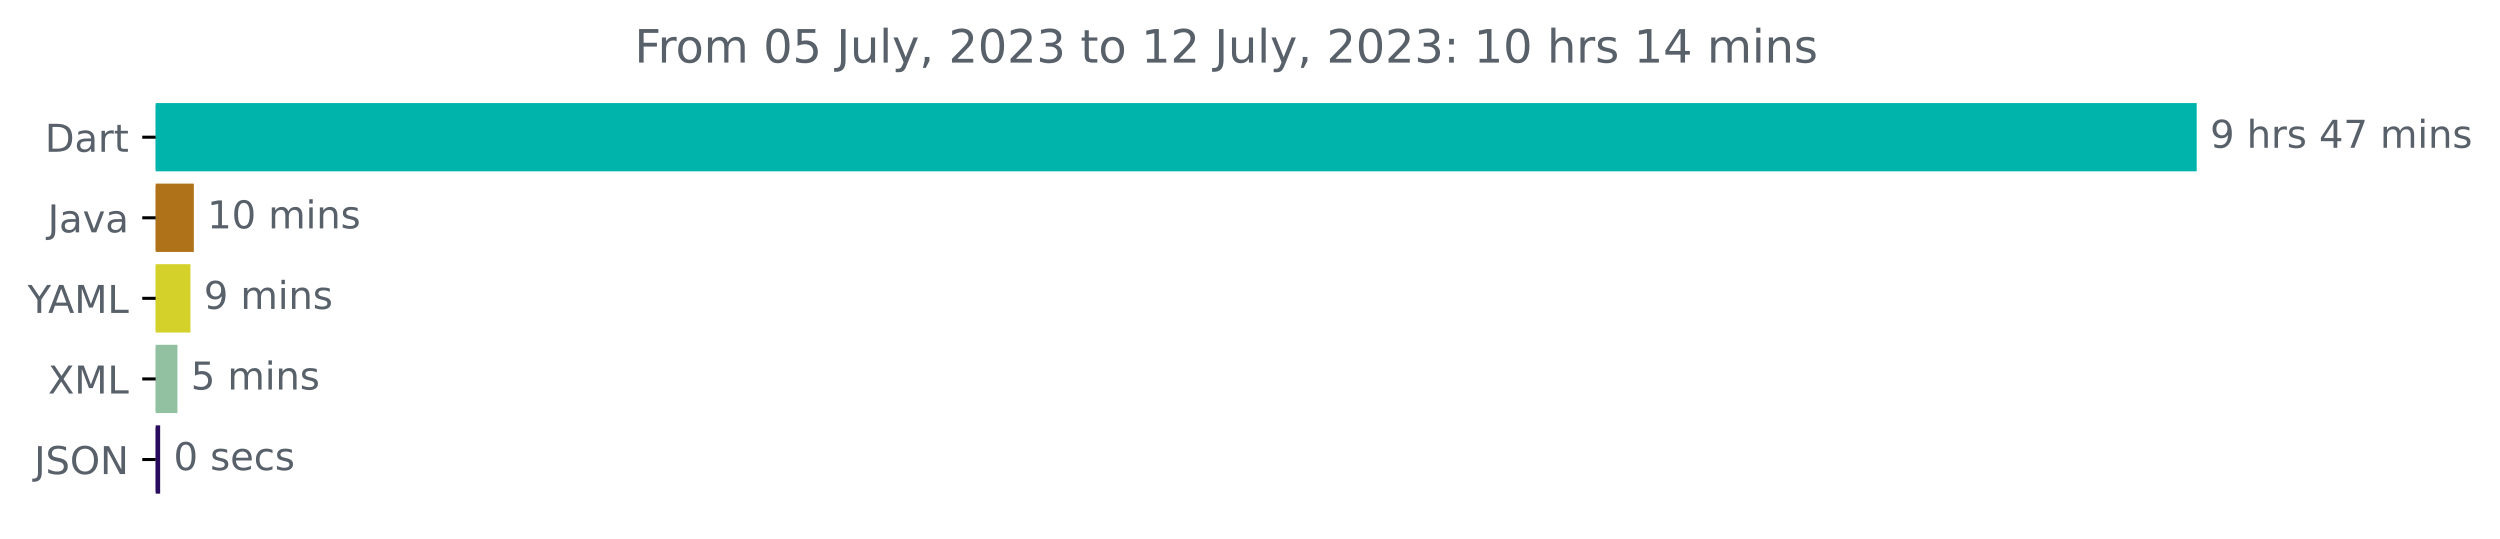
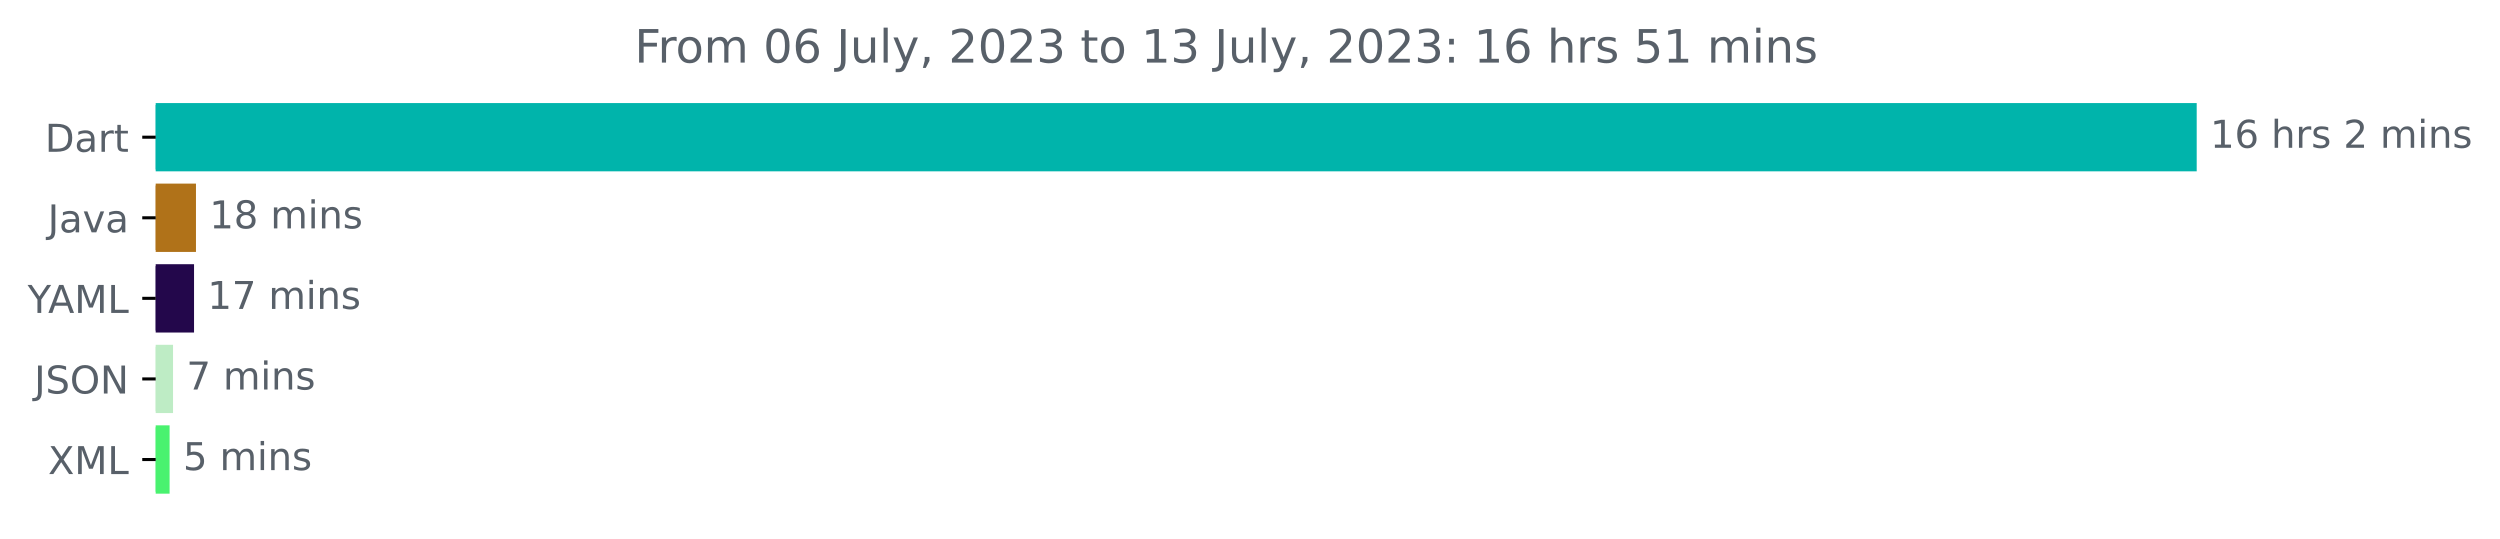
<svg xmlns="http://www.w3.org/2000/svg" xmlns:xlink="http://www.w3.org/1999/xlink" width="651.547pt" height="140.398pt" viewBox="0 0 651.547 140.398" version="1.1">
  <defs>
    <style type="text/css">*{stroke-linejoin: round; stroke-linecap: butt}</style>
  </defs>
  <g id="figure_1">
    <g id="patch_1">
      <path d="M 0 140.398  L 651.547 140.398  L 651.547 0  L 0 0  L 0 140.398  z " style="fill: none" />
    </g>
    <g id="axes_1">
      <g id="patch_2">
-         <path d="M 40.573 27.358  L 572.002 27.358  L 572.002 44.158  L 40.573 44.158  z " clip-path="url(#pc38c2a5d2e)" style="fill: #00b4ab; stroke: #00b4ab; stroke-linejoin: miter" />
+         <path d="M 40.573 27.358  L 572.002 27.358  L 572.002 44.158  L 40.573 44.158  z " clip-path="url(#pcafc9bd8c1)" style="fill: #00b4ab; stroke: #00b4ab; stroke-linejoin: miter" />
      </g>
      <g id="patch_3">
-         <path d="M 40.573 48.358  L 50.018 48.358  L 50.018 65.158  L 40.573 65.158  z " clip-path="url(#pc38c2a5d2e)" style="fill: #b07219; stroke: #b07219; stroke-linejoin: miter" />
+         <path d="M 40.573 48.358  L 50.573 48.358  L 50.573 65.158  L 40.573 65.158  z " clip-path="url(#pcafc9bd8c1)" style="fill: #b07219; stroke: #b07219; stroke-linejoin: miter" />
      </g>
      <g id="patch_4">
-         <path d="M 40.573 69.358  L 49.129 69.358  L 49.129 86.158  L 40.573 86.158  z " clip-path="url(#pc38c2a5d2e)" style="fill: #d3d12a; stroke: #d3d12a; stroke-linejoin: miter" />
+         <path d="M 40.573 69.358  L 50.07 69.358  L 50.07 86.158  L 40.573 86.158  z " clip-path="url(#pcafc9bd8c1)" style="fill: #23074b; stroke: #23074b; stroke-linejoin: miter" />
      </g>
      <g id="patch_5">
-         <path d="M 40.573 90.358  L 45.74 90.358  L 45.74 107.158  L 40.573 107.158  z " clip-path="url(#pc38c2a5d2e)" style="fill: #91c1a1; stroke: #91c1a1; stroke-linejoin: miter" />
+         <path d="M 40.573 90.358  L 44.596 90.358  L 44.596 107.158  L 40.573 107.158  z " clip-path="url(#pcafc9bd8c1)" style="fill: #beecc5; stroke: #beecc5; stroke-linejoin: miter" />
      </g>
      <g id="patch_6">
-         <path d="M 40.573 111.358  L 41.24 111.358  L 41.24 128.158  L 40.573 128.158  z " clip-path="url(#pc38c2a5d2e)" style="fill: #290c5e; stroke: #290c5e; stroke-linejoin: miter" />
+         <path d="M 40.573 111.358  L 43.702 111.358  L 43.702 128.158  L 40.573 128.158  z " clip-path="url(#pcafc9bd8c1)" style="fill: #49f26f; stroke: #49f26f; stroke-linejoin: miter" />
      </g>
      <g id="matplotlib.axis_1" />
      <g id="matplotlib.axis_2">
        <g id="ytick_1">
          <g id="line2d_1">
            <defs>
-               <path id="m31deb86628" d="M 0 0  L -3.5 0  " style="stroke: #000000; stroke-width: 0.8" />
+               <path id="mbc32dac881" d="M 0 0  L -3.5 0  " style="stroke: #000000; stroke-width: 0.8" />
            </defs>
            <g>
-               <use xlink:href="#m31deb86628" x="40.573" y="35.758" style="stroke: #000000; stroke-width: 0.8" />
+               <use xlink:href="#mbc32dac881" x="40.573" y="35.758" style="stroke: #000000; stroke-width: 0.8" />
            </g>
          </g>
          <g id="text_1">
            <g style="fill: #586069" transform="translate(11.71406 39.55734)scale(0.1 -0.1)">
              <defs>
                <path id="DejaVuSans-44" d="M 1259 4147  L 1259 519  L 2022 519  Q 2988 519 3436 956  Q 3884 1394 3884 2338  Q 3884 3275 3436 3711  Q 2988 4147 2022 4147  L 1259 4147  z M 628 4666  L 1925 4666  Q 3281 4666 3915 4102  Q 4550 3538 4550 2338  Q 4550 1131 3912 565  Q 3275 0 1925 0  L 628 0  L 628 4666  z " transform="scale(0.015625)" />
                <path id="DejaVuSans-61" d="M 2194 1759  Q 1497 1759 1228 1600  Q 959 1441 959 1056  Q 959 750 1161 570  Q 1363 391 1709 391  Q 2188 391 2477 730  Q 2766 1069 2766 1631  L 2766 1759  L 2194 1759  z M 3341 1997  L 3341 0  L 2766 0  L 2766 531  Q 2569 213 2275 61  Q 1981 -91 1556 -91  Q 1019 -91 701 211  Q 384 513 384 1019  Q 384 1609 779 1909  Q 1175 2209 1959 2209  L 2766 2209  L 2766 2266  Q 2766 2663 2505 2880  Q 2244 3097 1772 3097  Q 1472 3097 1187 3025  Q 903 2953 641 2809  L 641 3341  Q 956 3463 1253 3523  Q 1550 3584 1831 3584  Q 2591 3584 2966 3190  Q 3341 2797 3341 1997  z " transform="scale(0.015625)" />
                <path id="DejaVuSans-72" d="M 2631 2963  Q 2534 3019 2420 3045  Q 2306 3072 2169 3072  Q 1681 3072 1420 2755  Q 1159 2438 1159 1844  L 1159 0  L 581 0  L 581 3500  L 1159 3500  L 1159 2956  Q 1341 3275 1631 3429  Q 1922 3584 2338 3584  Q 2397 3584 2469 3576  Q 2541 3569 2628 3553  L 2631 2963  z " transform="scale(0.015625)" />
                <path id="DejaVuSans-74" d="M 1172 4494  L 1172 3500  L 2356 3500  L 2356 3053  L 1172 3053  L 1172 1153  Q 1172 725 1289 603  Q 1406 481 1766 481  L 2356 481  L 2356 0  L 1766 0  Q 1100 0 847 248  Q 594 497 594 1153  L 594 3053  L 172 3053  L 172 3500  L 594 3500  L 594 4494  L 1172 4494  z " transform="scale(0.015625)" />
              </defs>
              <use xlink:href="#DejaVuSans-44" />
              <use xlink:href="#DejaVuSans-61" x="77.002" />
              <use xlink:href="#DejaVuSans-72" x="138.281" />
              <use xlink:href="#DejaVuSans-74" x="179.395" />
            </g>
          </g>
        </g>
        <g id="ytick_2">
          <g id="line2d_2">
            <g>
-               <use xlink:href="#m31deb86628" x="40.573" y="56.758" style="stroke: #000000; stroke-width: 0.8" />
+               <use xlink:href="#mbc32dac881" x="40.573" y="56.758" style="stroke: #000000; stroke-width: 0.8" />
            </g>
          </g>
          <g id="text_2">
            <g style="fill: #586069" transform="translate(12.44844 60.55734)scale(0.1 -0.1)">
              <defs>
                <path id="DejaVuSans-4a" d="M 628 4666  L 1259 4666  L 1259 325  Q 1259 -519 939 -900  Q 619 -1281 -91 -1281  L -331 -1281  L -331 -750  L -134 -750  Q 284 -750 456 -515  Q 628 -281 628 325  L 628 4666  z " transform="scale(0.015625)" />
                <path id="DejaVuSans-76" d="M 191 3500  L 800 3500  L 1894 563  L 2988 3500  L 3597 3500  L 2284 0  L 1503 0  L 191 3500  z " transform="scale(0.015625)" />
              </defs>
              <use xlink:href="#DejaVuSans-4a" />
              <use xlink:href="#DejaVuSans-61" x="29.492" />
              <use xlink:href="#DejaVuSans-76" x="90.771" />
              <use xlink:href="#DejaVuSans-61" x="149.951" />
            </g>
          </g>
        </g>
        <g id="ytick_3">
          <g id="line2d_3">
            <g>
-               <use xlink:href="#m31deb86628" x="40.573" y="77.758" style="stroke: #000000; stroke-width: 0.8" />
+               <use xlink:href="#mbc32dac881" x="40.573" y="77.758" style="stroke: #000000; stroke-width: 0.8" />
            </g>
          </g>
          <g id="text_3">
            <g style="fill: #586069" transform="translate(7.2 81.55734)scale(0.1 -0.1)">
              <defs>
                <path id="DejaVuSans-59" d="M -13 4666  L 666 4666  L 1959 2747  L 3244 4666  L 3922 4666  L 2272 2222  L 2272 0  L 1638 0  L 1638 2222  L -13 4666  z " transform="scale(0.015625)" />
                <path id="DejaVuSans-41" d="M 2188 4044  L 1331 1722  L 3047 1722  L 2188 4044  z M 1831 4666  L 2547 4666  L 4325 0  L 3669 0  L 3244 1197  L 1141 1197  L 716 0  L 50 0  L 1831 4666  z " transform="scale(0.015625)" />
                <path id="DejaVuSans-4d" d="M 628 4666  L 1569 4666  L 2759 1491  L 3956 4666  L 4897 4666  L 4897 0  L 4281 0  L 4281 4097  L 3078 897  L 2444 897  L 1241 4097  L 1241 0  L 628 0  L 628 4666  z " transform="scale(0.015625)" />
                <path id="DejaVuSans-4c" d="M 628 4666  L 1259 4666  L 1259 531  L 3531 531  L 3531 0  L 628 0  L 628 4666  z " transform="scale(0.015625)" />
              </defs>
              <use xlink:href="#DejaVuSans-59" />
              <use xlink:href="#DejaVuSans-41" x="53.334" />
              <use xlink:href="#DejaVuSans-4d" x="121.742" />
              <use xlink:href="#DejaVuSans-4c" x="208.021" />
            </g>
          </g>
        </g>
        <g id="ytick_4">
          <g id="line2d_4">
            <g>
-               <use xlink:href="#m31deb86628" x="40.573" y="98.758" style="stroke: #000000; stroke-width: 0.8" />
+               <use xlink:href="#mbc32dac881" x="40.573" y="98.758" style="stroke: #000000; stroke-width: 0.8" />
            </g>
          </g>
          <g id="text_4">
-             <g style="fill: #586069" transform="translate(12.52344 102.5573)scale(0.1 -0.1)">
-               <defs>
-                 <path id="DejaVuSans-58" d="M 403 4666  L 1081 4666  L 2241 2931  L 3406 4666  L 4084 4666  L 2584 2425  L 4184 0  L 3506 0  L 2194 1984  L 872 0  L 191 0  L 1856 2491  L 403 4666  z " transform="scale(0.015625)" />
-               </defs>
-               <use xlink:href="#DejaVuSans-58" />
-               <use xlink:href="#DejaVuSans-4d" x="68.506" />
-               <use xlink:href="#DejaVuSans-4c" x="154.785" />
-             </g>
-           </g>
-         </g>
-         <g id="ytick_5">
-           <g id="line2d_5">
-             <g>
-               <use xlink:href="#m31deb86628" x="40.573" y="119.758" style="stroke: #000000; stroke-width: 0.8" />
-             </g>
-           </g>
-           <g id="text_5">
-             <g style="fill: #586069" transform="translate(8.921875 123.5573)scale(0.1 -0.1)">
+             <g style="fill: #586069" transform="translate(8.921875 102.5573)scale(0.1 -0.1)">
              <defs>
                <path id="DejaVuSans-53" d="M 3425 4513  L 3425 3897  Q 3066 4069 2747 4153  Q 2428 4238 2131 4238  Q 1616 4238 1336 4038  Q 1056 3838 1056 3469  Q 1056 3159 1242 3001  Q 1428 2844 1947 2747  L 2328 2669  Q 3034 2534 3370 2195  Q 3706 1856 3706 1288  Q 3706 609 3251 259  Q 2797 -91 1919 -91  Q 1588 -91 1214 -16  Q 841 59 441 206  L 441 856  Q 825 641 1194 531  Q 1563 422 1919 422  Q 2459 422 2753 634  Q 3047 847 3047 1241  Q 3047 1584 2836 1778  Q 2625 1972 2144 2069  L 1759 2144  Q 1053 2284 737 2584  Q 422 2884 422 3419  Q 422 4038 858 4394  Q 1294 4750 2059 4750  Q 2388 4750 2728 4690  Q 3069 4631 3425 4513  z " transform="scale(0.015625)" />
                <path id="DejaVuSans-4f" d="M 2522 4238  Q 1834 4238 1429 3725  Q 1025 3213 1025 2328  Q 1025 1447 1429 934  Q 1834 422 2522 422  Q 3209 422 3611 934  Q 4013 1447 4013 2328  Q 4013 3213 3611 3725  Q 3209 4238 2522 4238  z M 2522 4750  Q 3503 4750 4090 4092  Q 4678 3434 4678 2328  Q 4678 1225 4090 567  Q 3503 -91 2522 -91  Q 1538 -91 948 565  Q 359 1222 359 2328  Q 359 3434 948 4092  Q 1538 4750 2522 4750  z " transform="scale(0.015625)" />
                <path id="DejaVuSans-4e" d="M 628 4666  L 1478 4666  L 3547 763  L 3547 4666  L 4159 4666  L 4159 0  L 3309 0  L 1241 3903  L 1241 0  L 628 0  L 628 4666  z " transform="scale(0.015625)" />
              </defs>
              <use xlink:href="#DejaVuSans-4a" />
              <use xlink:href="#DejaVuSans-53" x="29.492" />
              <use xlink:href="#DejaVuSans-4f" x="92.969" />
              <use xlink:href="#DejaVuSans-4e" x="171.68" />
            </g>
          </g>
        </g>
+         <g id="ytick_5">
+           <g id="line2d_5">
+             <g>
+               <use xlink:href="#mbc32dac881" x="40.573" y="119.758" style="stroke: #000000; stroke-width: 0.8" />
+             </g>
+           </g>
+           <g id="text_5">
+             <g style="fill: #586069" transform="translate(12.52344 123.5573)scale(0.1 -0.1)">
+               <defs>
+                 <path id="DejaVuSans-58" d="M 403 4666  L 1081 4666  L 2241 2931  L 3406 4666  L 4084 4666  L 2584 2425  L 4184 0  L 3506 0  L 2194 1984  L 872 0  L 191 0  L 1856 2491  L 403 4666  z " transform="scale(0.015625)" />
+               </defs>
+               <use xlink:href="#DejaVuSans-58" />
+               <use xlink:href="#DejaVuSans-4d" x="68.506" />
+               <use xlink:href="#DejaVuSans-4c" x="154.785" />
+             </g>
+           </g>
+         </g>
      </g>
      <g id="text_6">
        <g style="fill: #586069" transform="translate(576.002 38.5175)scale(0.1 -0.1)">
          <defs>
-             <path id="DejaVuSans-39" d="M 703 97  L 703 672  Q 941 559 1184 500  Q 1428 441 1663 441  Q 2288 441 2617 861  Q 2947 1281 2994 2138  Q 2813 1869 2534 1725  Q 2256 1581 1919 1581  Q 1219 1581 811 2004  Q 403 2428 403 3163  Q 403 3881 828 4315  Q 1253 4750 1959 4750  Q 2769 4750 3195 4129  Q 3622 3509 3622 2328  Q 3622 1225 3098 567  Q 2575 -91 1691 -91  Q 1453 -91 1209 -44  Q 966 3 703 97  z M 1959 2075  Q 2384 2075 2632 2365  Q 2881 2656 2881 3163  Q 2881 3666 2632 3958  Q 2384 4250 1959 4250  Q 1534 4250 1286 3958  Q 1038 3666 1038 3163  Q 1038 2656 1286 2365  Q 1534 2075 1959 2075  z " transform="scale(0.015625)" />
+             <path id="DejaVuSans-31" d="M 794 531  L 1825 531  L 1825 4091  L 703 3866  L 703 4441  L 1819 4666  L 2450 4666  L 2450 531  L 3481 531  L 3481 0  L 794 0  L 794 531  z " transform="scale(0.015625)" />
+             <path id="DejaVuSans-36" d="M 2113 2584  Q 1688 2584 1439 2293  Q 1191 2003 1191 1497  Q 1191 994 1439 701  Q 1688 409 2113 409  Q 2538 409 2786 701  Q 3034 994 3034 1497  Q 3034 2003 2786 2293  Q 2538 2584 2113 2584  z M 3366 4563  L 3366 3988  Q 3128 4100 2886 4159  Q 2644 4219 2406 4219  Q 1781 4219 1451 3797  Q 1122 3375 1075 2522  Q 1259 2794 1537 2939  Q 1816 3084 2150 3084  Q 2853 3084 3261 2657  Q 3669 2231 3669 1497  Q 3669 778 3244 343  Q 2819 -91 2113 -91  Q 1303 -91 875 529  Q 447 1150 447 2328  Q 447 3434 972 4092  Q 1497 4750 2381 4750  Q 2619 4750 2861 4703  Q 3103 4656 3366 4563  z " transform="scale(0.015625)" />
            <path id="DejaVuSans-20" transform="scale(0.015625)" />
            <path id="DejaVuSans-68" d="M 3513 2113  L 3513 0  L 2938 0  L 2938 2094  Q 2938 2591 2744 2837  Q 2550 3084 2163 3084  Q 1697 3084 1428 2787  Q 1159 2491 1159 1978  L 1159 0  L 581 0  L 581 4863  L 1159 4863  L 1159 2956  Q 1366 3272 1645 3428  Q 1925 3584 2291 3584  Q 2894 3584 3203 3211  Q 3513 2838 3513 2113  z " transform="scale(0.015625)" />
            <path id="DejaVuSans-73" d="M 2834 3397  L 2834 2853  Q 2591 2978 2328 3040  Q 2066 3103 1784 3103  Q 1356 3103 1142 2972  Q 928 2841 928 2578  Q 928 2378 1081 2264  Q 1234 2150 1697 2047  L 1894 2003  Q 2506 1872 2764 1633  Q 3022 1394 3022 966  Q 3022 478 2636 193  Q 2250 -91 1575 -91  Q 1294 -91 989 -36  Q 684 19 347 128  L 347 722  Q 666 556 975 473  Q 1284 391 1588 391  Q 1994 391 2212 530  Q 2431 669 2431 922  Q 2431 1156 2273 1281  Q 2116 1406 1581 1522  L 1381 1569  Q 847 1681 609 1914  Q 372 2147 372 2553  Q 372 3047 722 3315  Q 1072 3584 1716 3584  Q 2034 3584 2315 3537  Q 2597 3491 2834 3397  z " transform="scale(0.015625)" />
-             <path id="DejaVuSans-34" d="M 2419 4116  L 825 1625  L 2419 1625  L 2419 4116  z M 2253 4666  L 3047 4666  L 3047 1625  L 3713 1625  L 3713 1100  L 3047 1100  L 3047 0  L 2419 0  L 2419 1100  L 313 1100  L 313 1709  L 2253 4666  z " transform="scale(0.015625)" />
-             <path id="DejaVuSans-37" d="M 525 4666  L 3525 4666  L 3525 4397  L 1831 0  L 1172 0  L 2766 4134  L 525 4134  L 525 4666  z " transform="scale(0.015625)" />
+             <path id="DejaVuSans-32" d="M 1228 531  L 3431 531  L 3431 0  L 469 0  L 469 531  Q 828 903 1448 1529  Q 2069 2156 2228 2338  Q 2531 2678 2651 2914  Q 2772 3150 2772 3378  Q 2772 3750 2511 3984  Q 2250 4219 1831 4219  Q 1534 4219 1204 4116  Q 875 4013 500 3803  L 500 4441  Q 881 4594 1212 4672  Q 1544 4750 1819 4750  Q 2544 4750 2975 4387  Q 3406 4025 3406 3419  Q 3406 3131 3298 2873  Q 3191 2616 2906 2266  Q 2828 2175 2409 1742  Q 1991 1309 1228 531  z " transform="scale(0.015625)" />
            <path id="DejaVuSans-6d" d="M 3328 2828  Q 3544 3216 3844 3400  Q 4144 3584 4550 3584  Q 5097 3584 5394 3201  Q 5691 2819 5691 2113  L 5691 0  L 5113 0  L 5113 2094  Q 5113 2597 4934 2840  Q 4756 3084 4391 3084  Q 3944 3084 3684 2787  Q 3425 2491 3425 1978  L 3425 0  L 2847 0  L 2847 2094  Q 2847 2600 2669 2842  Q 2491 3084 2119 3084  Q 1678 3084 1418 2786  Q 1159 2488 1159 1978  L 1159 0  L 581 0  L 581 3500  L 1159 3500  L 1159 2956  Q 1356 3278 1631 3431  Q 1906 3584 2284 3584  Q 2666 3584 2933 3390  Q 3200 3197 3328 2828  z " transform="scale(0.015625)" />
            <path id="DejaVuSans-69" d="M 603 3500  L 1178 3500  L 1178 0  L 603 0  L 603 3500  z M 603 4863  L 1178 4863  L 1178 4134  L 603 4134  L 603 4863  z " transform="scale(0.015625)" />
            <path id="DejaVuSans-6e" d="M 3513 2113  L 3513 0  L 2938 0  L 2938 2094  Q 2938 2591 2744 2837  Q 2550 3084 2163 3084  Q 1697 3084 1428 2787  Q 1159 2491 1159 1978  L 1159 0  L 581 0  L 581 3500  L 1159 3500  L 1159 2956  Q 1366 3272 1645 3428  Q 1925 3584 2291 3584  Q 2894 3584 3203 3211  Q 3513 2838 3513 2113  z " transform="scale(0.015625)" />
          </defs>
-           <use xlink:href="#DejaVuSans-39" />
-           <use xlink:href="#DejaVuSans-20" x="63.623" />
-           <use xlink:href="#DejaVuSans-68" x="95.41" />
-           <use xlink:href="#DejaVuSans-72" x="158.789" />
-           <use xlink:href="#DejaVuSans-73" x="199.902" />
-           <use xlink:href="#DejaVuSans-20" x="252.002" />
-           <use xlink:href="#DejaVuSans-34" x="283.789" />
-           <use xlink:href="#DejaVuSans-37" x="347.412" />
+           <use xlink:href="#DejaVuSans-31" />
+           <use xlink:href="#DejaVuSans-36" x="63.623" />
+           <use xlink:href="#DejaVuSans-20" x="127.246" />
+           <use xlink:href="#DejaVuSans-68" x="159.033" />
+           <use xlink:href="#DejaVuSans-72" x="222.412" />
+           <use xlink:href="#DejaVuSans-73" x="263.525" />
+           <use xlink:href="#DejaVuSans-20" x="315.625" />
+           <use xlink:href="#DejaVuSans-32" x="347.412" />
          <use xlink:href="#DejaVuSans-20" x="411.035" />
          <use xlink:href="#DejaVuSans-6d" x="442.822" />
          <use xlink:href="#DejaVuSans-69" x="540.234" />
          <use xlink:href="#DejaVuSans-6e" x="568.018" />
          <use xlink:href="#DejaVuSans-73" x="631.396" />
        </g>
      </g>
      <g id="text_7">
-         <g style="fill: #586069" transform="translate(54.0176 59.5175)scale(0.1 -0.1)">
-           <defs>
-             <path id="DejaVuSans-31" d="M 794 531  L 1825 531  L 1825 4091  L 703 3866  L 703 4441  L 1819 4666  L 2450 4666  L 2450 531  L 3481 531  L 3481 0  L 794 0  L 794 531  z " transform="scale(0.015625)" />
-             <path id="DejaVuSans-30" d="M 2034 4250  Q 1547 4250 1301 3770  Q 1056 3291 1056 2328  Q 1056 1369 1301 889  Q 1547 409 2034 409  Q 2525 409 2770 889  Q 3016 1369 3016 2328  Q 3016 3291 2770 3770  Q 2525 4250 2034 4250  z M 2034 4750  Q 2819 4750 3233 4129  Q 3647 3509 3647 2328  Q 3647 1150 3233 529  Q 2819 -91 2034 -91  Q 1250 -91 836 529  Q 422 1150 422 2328  Q 422 3509 836 4129  Q 1250 4750 2034 4750  z " transform="scale(0.015625)" />
+         <g style="fill: #586069" transform="translate(54.57299 59.5175)scale(0.1 -0.1)">
+           <defs>
+             <path id="DejaVuSans-38" d="M 2034 2216  Q 1584 2216 1326 1975  Q 1069 1734 1069 1313  Q 1069 891 1326 650  Q 1584 409 2034 409  Q 2484 409 2743 651  Q 3003 894 3003 1313  Q 3003 1734 2745 1975  Q 2488 2216 2034 2216  z M 1403 2484  Q 997 2584 770 2862  Q 544 3141 544 3541  Q 544 4100 942 4425  Q 1341 4750 2034 4750  Q 2731 4750 3128 4425  Q 3525 4100 3525 3541  Q 3525 3141 3298 2862  Q 3072 2584 2669 2484  Q 3125 2378 3379 2068  Q 3634 1759 3634 1313  Q 3634 634 3220 271  Q 2806 -91 2034 -91  Q 1263 -91 848 271  Q 434 634 434 1313  Q 434 1759 690 2068  Q 947 2378 1403 2484  z M 1172 3481  Q 1172 3119 1398 2916  Q 1625 2713 2034 2713  Q 2441 2713 2670 2916  Q 2900 3119 2900 3481  Q 2900 3844 2670 4047  Q 2441 4250 2034 4250  Q 1625 4250 1398 4047  Q 1172 3844 1172 3481  z " transform="scale(0.015625)" />
          </defs>
          <use xlink:href="#DejaVuSans-31" />
-           <use xlink:href="#DejaVuSans-30" x="63.623" />
+           <use xlink:href="#DejaVuSans-38" x="63.623" />
          <use xlink:href="#DejaVuSans-20" x="127.246" />
          <use xlink:href="#DejaVuSans-6d" x="159.033" />
          <use xlink:href="#DejaVuSans-69" x="256.445" />
          <use xlink:href="#DejaVuSans-6e" x="284.229" />
          <use xlink:href="#DejaVuSans-73" x="347.607" />
        </g>
      </g>
      <g id="text_8">
-         <g style="fill: #586069" transform="translate(53.12874 80.5175)scale(0.1 -0.1)">
-           <use xlink:href="#DejaVuSans-39" />
+         <g style="fill: #586069" transform="translate(54.07022 80.5175)scale(0.1 -0.1)">
+           <defs>
+             <path id="DejaVuSans-37" d="M 525 4666  L 3525 4666  L 3525 4397  L 1831 0  L 1172 0  L 2766 4134  L 525 4134  L 525 4666  z " transform="scale(0.015625)" />
+           </defs>
+           <use xlink:href="#DejaVuSans-31" />
+           <use xlink:href="#DejaVuSans-37" x="63.623" />
+           <use xlink:href="#DejaVuSans-20" x="127.246" />
+           <use xlink:href="#DejaVuSans-6d" x="159.033" />
+           <use xlink:href="#DejaVuSans-69" x="256.445" />
+           <use xlink:href="#DejaVuSans-6e" x="284.229" />
+           <use xlink:href="#DejaVuSans-73" x="347.607" />
+         </g>
+       </g>
+       <g id="text_9">
+         <g style="fill: #586069" transform="translate(48.5956 101.5175)scale(0.1 -0.1)">
+           <use xlink:href="#DejaVuSans-37" />
          <use xlink:href="#DejaVuSans-20" x="63.623" />
          <use xlink:href="#DejaVuSans-6d" x="95.41" />
          <use xlink:href="#DejaVuSans-69" x="192.822" />
          <use xlink:href="#DejaVuSans-6e" x="220.605" />
          <use xlink:href="#DejaVuSans-73" x="283.984" />
        </g>
      </g>
-       <g id="text_9">
-         <g style="fill: #586069" transform="translate(49.73995 101.5175)scale(0.1 -0.1)">
+       <g id="text_10">
+         <g style="fill: #586069" transform="translate(47.70179 122.5175)scale(0.1 -0.1)">
          <defs>
            <path id="DejaVuSans-35" d="M 691 4666  L 3169 4666  L 3169 4134  L 1269 4134  L 1269 2991  Q 1406 3038 1543 3061  Q 1681 3084 1819 3084  Q 2600 3084 3056 2656  Q 3513 2228 3513 1497  Q 3513 744 3044 326  Q 2575 -91 1722 -91  Q 1428 -91 1123 -41  Q 819 9 494 109  L 494 744  Q 775 591 1075 516  Q 1375 441 1709 441  Q 2250 441 2565 725  Q 2881 1009 2881 1497  Q 2881 1984 2565 2268  Q 2250 2553 1709 2553  Q 1456 2553 1204 2497  Q 953 2441 691 2322  L 691 4666  z " transform="scale(0.015625)" />
          </defs>
          <use xlink:href="#DejaVuSans-35" />
          <use xlink:href="#DejaVuSans-20" x="63.623" />
          <use xlink:href="#DejaVuSans-6d" x="95.41" />
          <use xlink:href="#DejaVuSans-69" x="192.822" />
          <use xlink:href="#DejaVuSans-6e" x="220.605" />
          <use xlink:href="#DejaVuSans-73" x="283.984" />
        </g>
      </g>
-       <g id="text_10">
-         <g style="fill: #586069" transform="translate(45.24008 122.5175)scale(0.1 -0.1)">
-           <defs>
-             <path id="DejaVuSans-65" d="M 3597 1894  L 3597 1613  L 953 1613  Q 991 1019 1311 708  Q 1631 397 2203 397  Q 2534 397 2845 478  Q 3156 559 3463 722  L 3463 178  Q 3153 47 2828 -22  Q 2503 -91 2169 -91  Q 1331 -91 842 396  Q 353 884 353 1716  Q 353 2575 817 3079  Q 1281 3584 2069 3584  Q 2775 3584 3186 3129  Q 3597 2675 3597 1894  z M 3022 2063  Q 3016 2534 2758 2815  Q 2500 3097 2075 3097  Q 1594 3097 1305 2825  Q 1016 2553 972 2059  L 3022 2063  z " transform="scale(0.015625)" />
-             <path id="DejaVuSans-63" d="M 3122 3366  L 3122 2828  Q 2878 2963 2633 3030  Q 2388 3097 2138 3097  Q 1578 3097 1268 2742  Q 959 2388 959 1747  Q 959 1106 1268 751  Q 1578 397 2138 397  Q 2388 397 2633 464  Q 2878 531 3122 666  L 3122 134  Q 2881 22 2623 -34  Q 2366 -91 2075 -91  Q 1284 -91 818 406  Q 353 903 353 1747  Q 353 2603 823 3093  Q 1294 3584 2113 3584  Q 2378 3584 2631 3529  Q 2884 3475 3122 3366  z " transform="scale(0.015625)" />
-           </defs>
-           <use xlink:href="#DejaVuSans-30" />
-           <use xlink:href="#DejaVuSans-20" x="63.623" />
-           <use xlink:href="#DejaVuSans-73" x="95.41" />
-           <use xlink:href="#DejaVuSans-65" x="147.51" />
-           <use xlink:href="#DejaVuSans-63" x="209.033" />
-           <use xlink:href="#DejaVuSans-73" x="264.014" />
-         </g>
-       </g>
      <g id="text_11">
        <g style="fill: #586069" transform="translate(165.3809 16.31812)scale(0.12 -0.12)">
          <defs>
            <path id="DejaVuSans-46" d="M 628 4666  L 3309 4666  L 3309 4134  L 1259 4134  L 1259 2759  L 3109 2759  L 3109 2228  L 1259 2228  L 1259 0  L 628 0  L 628 4666  z " transform="scale(0.015625)" />
            <path id="DejaVuSans-6f" d="M 1959 3097  Q 1497 3097 1228 2736  Q 959 2375 959 1747  Q 959 1119 1226 758  Q 1494 397 1959 397  Q 2419 397 2687 759  Q 2956 1122 2956 1747  Q 2956 2369 2687 2733  Q 2419 3097 1959 3097  z M 1959 3584  Q 2709 3584 3137 3096  Q 3566 2609 3566 1747  Q 3566 888 3137 398  Q 2709 -91 1959 -91  Q 1206 -91 779 398  Q 353 888 353 1747  Q 353 2609 779 3096  Q 1206 3584 1959 3584  z " transform="scale(0.015625)" />
+             <path id="DejaVuSans-30" d="M 2034 4250  Q 1547 4250 1301 3770  Q 1056 3291 1056 2328  Q 1056 1369 1301 889  Q 1547 409 2034 409  Q 2525 409 2770 889  Q 3016 1369 3016 2328  Q 3016 3291 2770 3770  Q 2525 4250 2034 4250  z M 2034 4750  Q 2819 4750 3233 4129  Q 3647 3509 3647 2328  Q 3647 1150 3233 529  Q 2819 -91 2034 -91  Q 1250 -91 836 529  Q 422 1150 422 2328  Q 422 3509 836 4129  Q 1250 4750 2034 4750  z " transform="scale(0.015625)" />
            <path id="DejaVuSans-75" d="M 544 1381  L 544 3500  L 1119 3500  L 1119 1403  Q 1119 906 1312 657  Q 1506 409 1894 409  Q 2359 409 2629 706  Q 2900 1003 2900 1516  L 2900 3500  L 3475 3500  L 3475 0  L 2900 0  L 2900 538  Q 2691 219 2414 64  Q 2138 -91 1772 -91  Q 1169 -91 856 284  Q 544 659 544 1381  z M 1991 3584  L 1991 3584  z " transform="scale(0.015625)" />
            <path id="DejaVuSans-6c" d="M 603 4863  L 1178 4863  L 1178 0  L 603 0  L 603 4863  z " transform="scale(0.015625)" />
            <path id="DejaVuSans-79" d="M 2059 -325  Q 1816 -950 1584 -1140  Q 1353 -1331 966 -1331  L 506 -1331  L 506 -850  L 844 -850  Q 1081 -850 1212 -737  Q 1344 -625 1503 -206  L 1606 56  L 191 3500  L 800 3500  L 1894 763  L 2988 3500  L 3597 3500  L 2059 -325  z " transform="scale(0.015625)" />
            <path id="DejaVuSans-2c" d="M 750 794  L 1409 794  L 1409 256  L 897 -744  L 494 -744  L 750 256  L 750 794  z " transform="scale(0.015625)" />
-             <path id="DejaVuSans-32" d="M 1228 531  L 3431 531  L 3431 0  L 469 0  L 469 531  Q 828 903 1448 1529  Q 2069 2156 2228 2338  Q 2531 2678 2651 2914  Q 2772 3150 2772 3378  Q 2772 3750 2511 3984  Q 2250 4219 1831 4219  Q 1534 4219 1204 4116  Q 875 4013 500 3803  L 500 4441  Q 881 4594 1212 4672  Q 1544 4750 1819 4750  Q 2544 4750 2975 4387  Q 3406 4025 3406 3419  Q 3406 3131 3298 2873  Q 3191 2616 2906 2266  Q 2828 2175 2409 1742  Q 1991 1309 1228 531  z " transform="scale(0.015625)" />
            <path id="DejaVuSans-33" d="M 2597 2516  Q 3050 2419 3304 2112  Q 3559 1806 3559 1356  Q 3559 666 3084 287  Q 2609 -91 1734 -91  Q 1441 -91 1130 -33  Q 819 25 488 141  L 488 750  Q 750 597 1062 519  Q 1375 441 1716 441  Q 2309 441 2620 675  Q 2931 909 2931 1356  Q 2931 1769 2642 2001  Q 2353 2234 1838 2234  L 1294 2234  L 1294 2753  L 1863 2753  Q 2328 2753 2575 2939  Q 2822 3125 2822 3475  Q 2822 3834 2567 4026  Q 2313 4219 1838 4219  Q 1578 4219 1281 4162  Q 984 4106 628 3988  L 628 4550  Q 988 4650 1302 4700  Q 1616 4750 1894 4750  Q 2613 4750 3031 4423  Q 3450 4097 3450 3541  Q 3450 3153 3228 2886  Q 3006 2619 2597 2516  z " transform="scale(0.015625)" />
            <path id="DejaVuSans-3a" d="M 750 794  L 1409 794  L 1409 0  L 750 0  L 750 794  z M 750 3309  L 1409 3309  L 1409 2516  L 750 2516  L 750 3309  z " transform="scale(0.015625)" />
          </defs>
          <use xlink:href="#DejaVuSans-46" />
          <use xlink:href="#DejaVuSans-72" x="50.27" />
          <use xlink:href="#DejaVuSans-6f" x="89.133" />
          <use xlink:href="#DejaVuSans-6d" x="150.314" />
          <use xlink:href="#DejaVuSans-20" x="247.727" />
          <use xlink:href="#DejaVuSans-30" x="279.514" />
-           <use xlink:href="#DejaVuSans-35" x="343.137" />
+           <use xlink:href="#DejaVuSans-36" x="343.137" />
          <use xlink:href="#DejaVuSans-20" x="406.76" />
          <use xlink:href="#DejaVuSans-4a" x="438.547" />
          <use xlink:href="#DejaVuSans-75" x="468.039" />
          <use xlink:href="#DejaVuSans-6c" x="531.418" />
          <use xlink:href="#DejaVuSans-79" x="559.201" />
          <use xlink:href="#DejaVuSans-2c" x="618.381" />
          <use xlink:href="#DejaVuSans-20" x="650.168" />
          <use xlink:href="#DejaVuSans-32" x="681.955" />
          <use xlink:href="#DejaVuSans-30" x="745.578" />
          <use xlink:href="#DejaVuSans-32" x="809.201" />
          <use xlink:href="#DejaVuSans-33" x="872.824" />
          <use xlink:href="#DejaVuSans-20" x="936.447" />
          <use xlink:href="#DejaVuSans-74" x="968.234" />
          <use xlink:href="#DejaVuSans-6f" x="1007.443" />
          <use xlink:href="#DejaVuSans-20" x="1068.625" />
          <use xlink:href="#DejaVuSans-31" x="1100.412" />
-           <use xlink:href="#DejaVuSans-32" x="1164.035" />
+           <use xlink:href="#DejaVuSans-33" x="1164.035" />
          <use xlink:href="#DejaVuSans-20" x="1227.658" />
          <use xlink:href="#DejaVuSans-4a" x="1259.445" />
          <use xlink:href="#DejaVuSans-75" x="1288.938" />
          <use xlink:href="#DejaVuSans-6c" x="1352.316" />
          <use xlink:href="#DejaVuSans-79" x="1380.1" />
          <use xlink:href="#DejaVuSans-2c" x="1439.279" />
          <use xlink:href="#DejaVuSans-20" x="1471.066" />
          <use xlink:href="#DejaVuSans-32" x="1502.854" />
          <use xlink:href="#DejaVuSans-30" x="1566.477" />
          <use xlink:href="#DejaVuSans-32" x="1630.1" />
          <use xlink:href="#DejaVuSans-33" x="1693.723" />
          <use xlink:href="#DejaVuSans-3a" x="1757.346" />
          <use xlink:href="#DejaVuSans-20" x="1791.037" />
          <use xlink:href="#DejaVuSans-31" x="1822.824" />
-           <use xlink:href="#DejaVuSans-30" x="1886.447" />
+           <use xlink:href="#DejaVuSans-36" x="1886.447" />
          <use xlink:href="#DejaVuSans-20" x="1950.07" />
          <use xlink:href="#DejaVuSans-68" x="1981.857" />
          <use xlink:href="#DejaVuSans-72" x="2045.236" />
          <use xlink:href="#DejaVuSans-73" x="2086.35" />
          <use xlink:href="#DejaVuSans-20" x="2138.449" />
-           <use xlink:href="#DejaVuSans-31" x="2170.236" />
-           <use xlink:href="#DejaVuSans-34" x="2233.859" />
+           <use xlink:href="#DejaVuSans-35" x="2170.236" />
+           <use xlink:href="#DejaVuSans-31" x="2233.859" />
          <use xlink:href="#DejaVuSans-20" x="2297.482" />
          <use xlink:href="#DejaVuSans-6d" x="2329.27" />
          <use xlink:href="#DejaVuSans-69" x="2426.682" />
          <use xlink:href="#DejaVuSans-6e" x="2454.465" />
          <use xlink:href="#DejaVuSans-73" x="2517.844" />
        </g>
      </g>
    </g>
  </g>
  <defs>
-     <clipPath id="pc38c2a5d2e">
+     <clipPath id="pcafc9bd8c1">
      <rect x="40.573" y="22.318" width="558" height="110.88" />
    </clipPath>
  </defs>
</svg>
